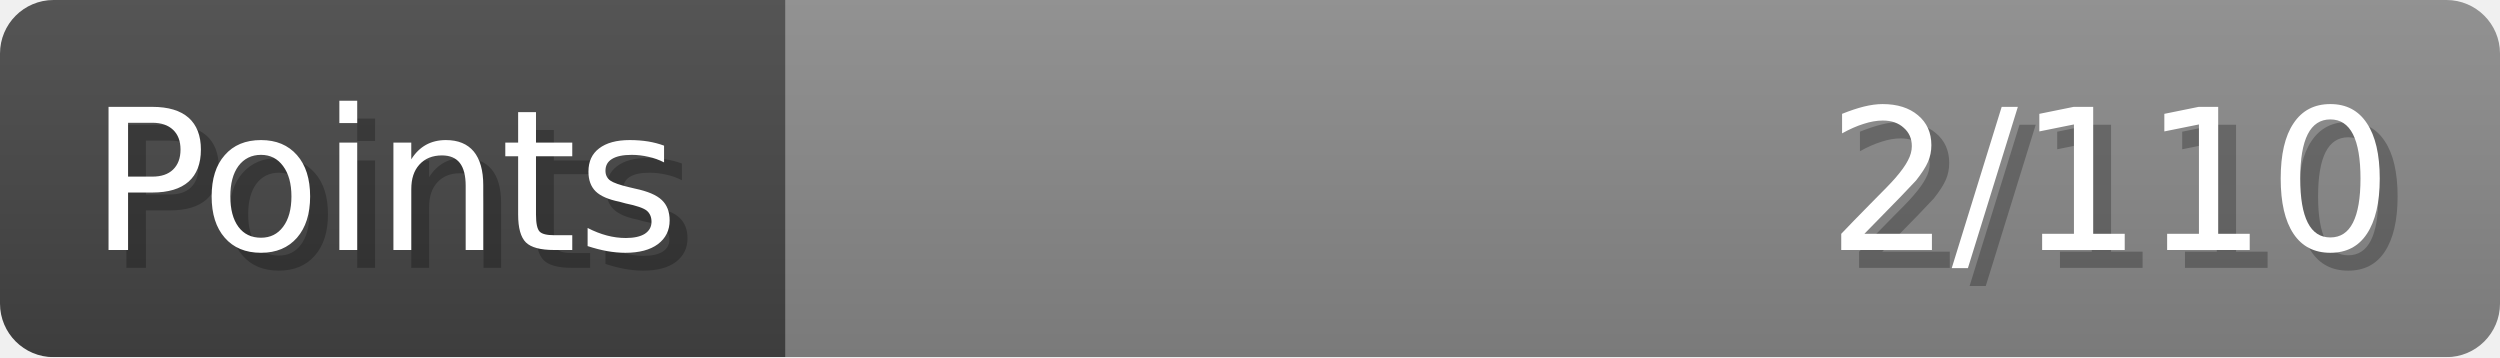
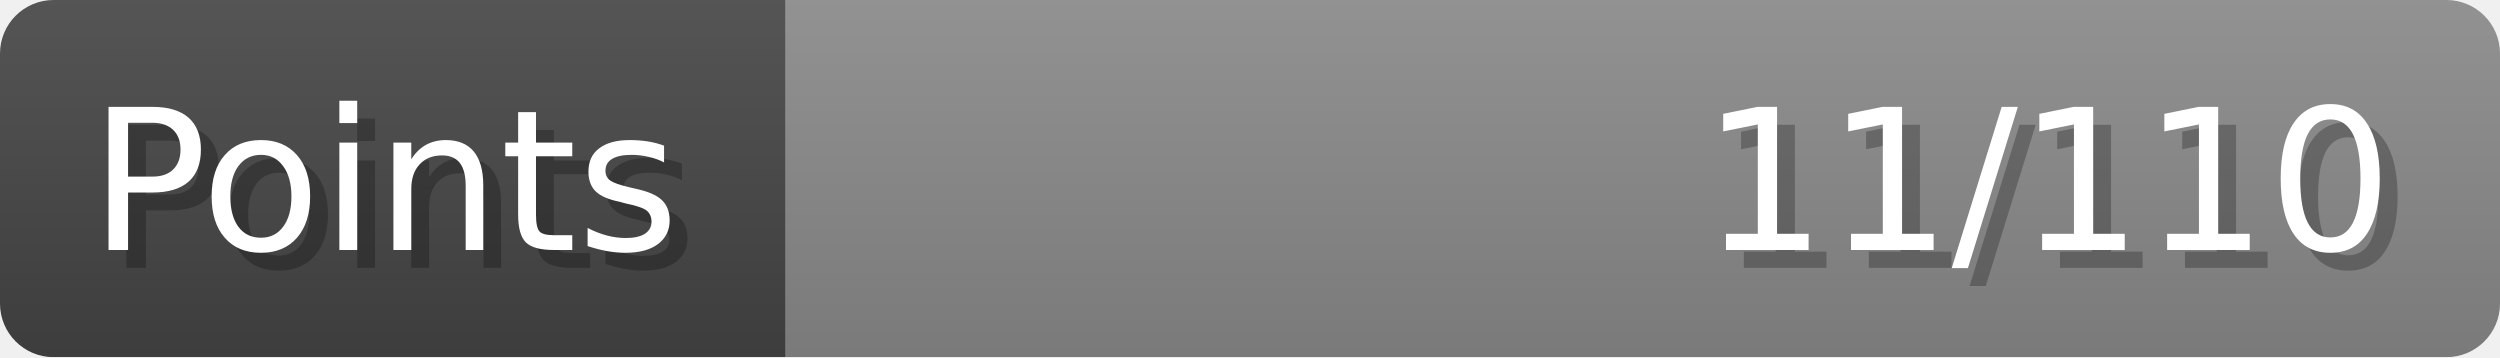
- <svg xmlns="http://www.w3.org/2000/svg" width="140px" height="20px" role="img" aria-label="Points: 2/110">
+ <svg xmlns="http://www.w3.org/2000/svg" width="140px" height="20px" role="img" aria-label="Points: 11/110">
  <linearGradient id="a" x2="0" y2="100%">
    <stop offset="0" stop-opacity=".1" stop-color="#EEE" />
    <stop offset="1" stop-opacity=".1" />
  </linearGradient>
  <mask id="m">
    <rect width="100%" height="100%" rx="3" fill="#FFF" />
  </mask>
  <g mask="url(#m)">
    <rect x="0" y="0" width="44" height="20" fill="#444" />
    <svg x="44" y="0" width="96" height="20">
      <rect width="100%" height="100%" fill="#888888" />
      <rect width="0%" height="100%" fill="#33CC11" transform="">
-         <animate attributeName="width" begin="0.5s" dur="600ms" from="0%" to="1%" repeatCount="1" fill="freeze" calcMode="spline" keyTimes="0; 1" keySplines="0.3, 0.61, 0.355, 1" />
+         <animate attributeName="width" begin="0.5s" dur="600ms" from="0%" to="10%" repeatCount="1" fill="freeze" calcMode="spline" keyTimes="0; 1" keySplines="0.3, 0.61, 0.355, 1" />
      </rect>
    </svg>
    <rect width="140" height="20" fill="url(#a)" />
  </g>
  <g aria-hidden="true" font-size="11" font-family="Verdana, DejaVu Sans, sans-serif" fill="#FFFFFF">
    <text x="6" y="15" fill="#000" opacity="0.25">Points</text>
    <text x="5" y="14">Points</text>
-     <text x="135" y="15" fill="#000" opacity="0.25" text-anchor="end">2/110</text>
-     <text x="134" y="14" text-anchor="end">2/110</text>
+     <text x="135" y="15" fill="#000" opacity="0.25" text-anchor="end">11/110</text>
+     <text x="134" y="14" text-anchor="end">11/110</text>
  </g>
</svg>
